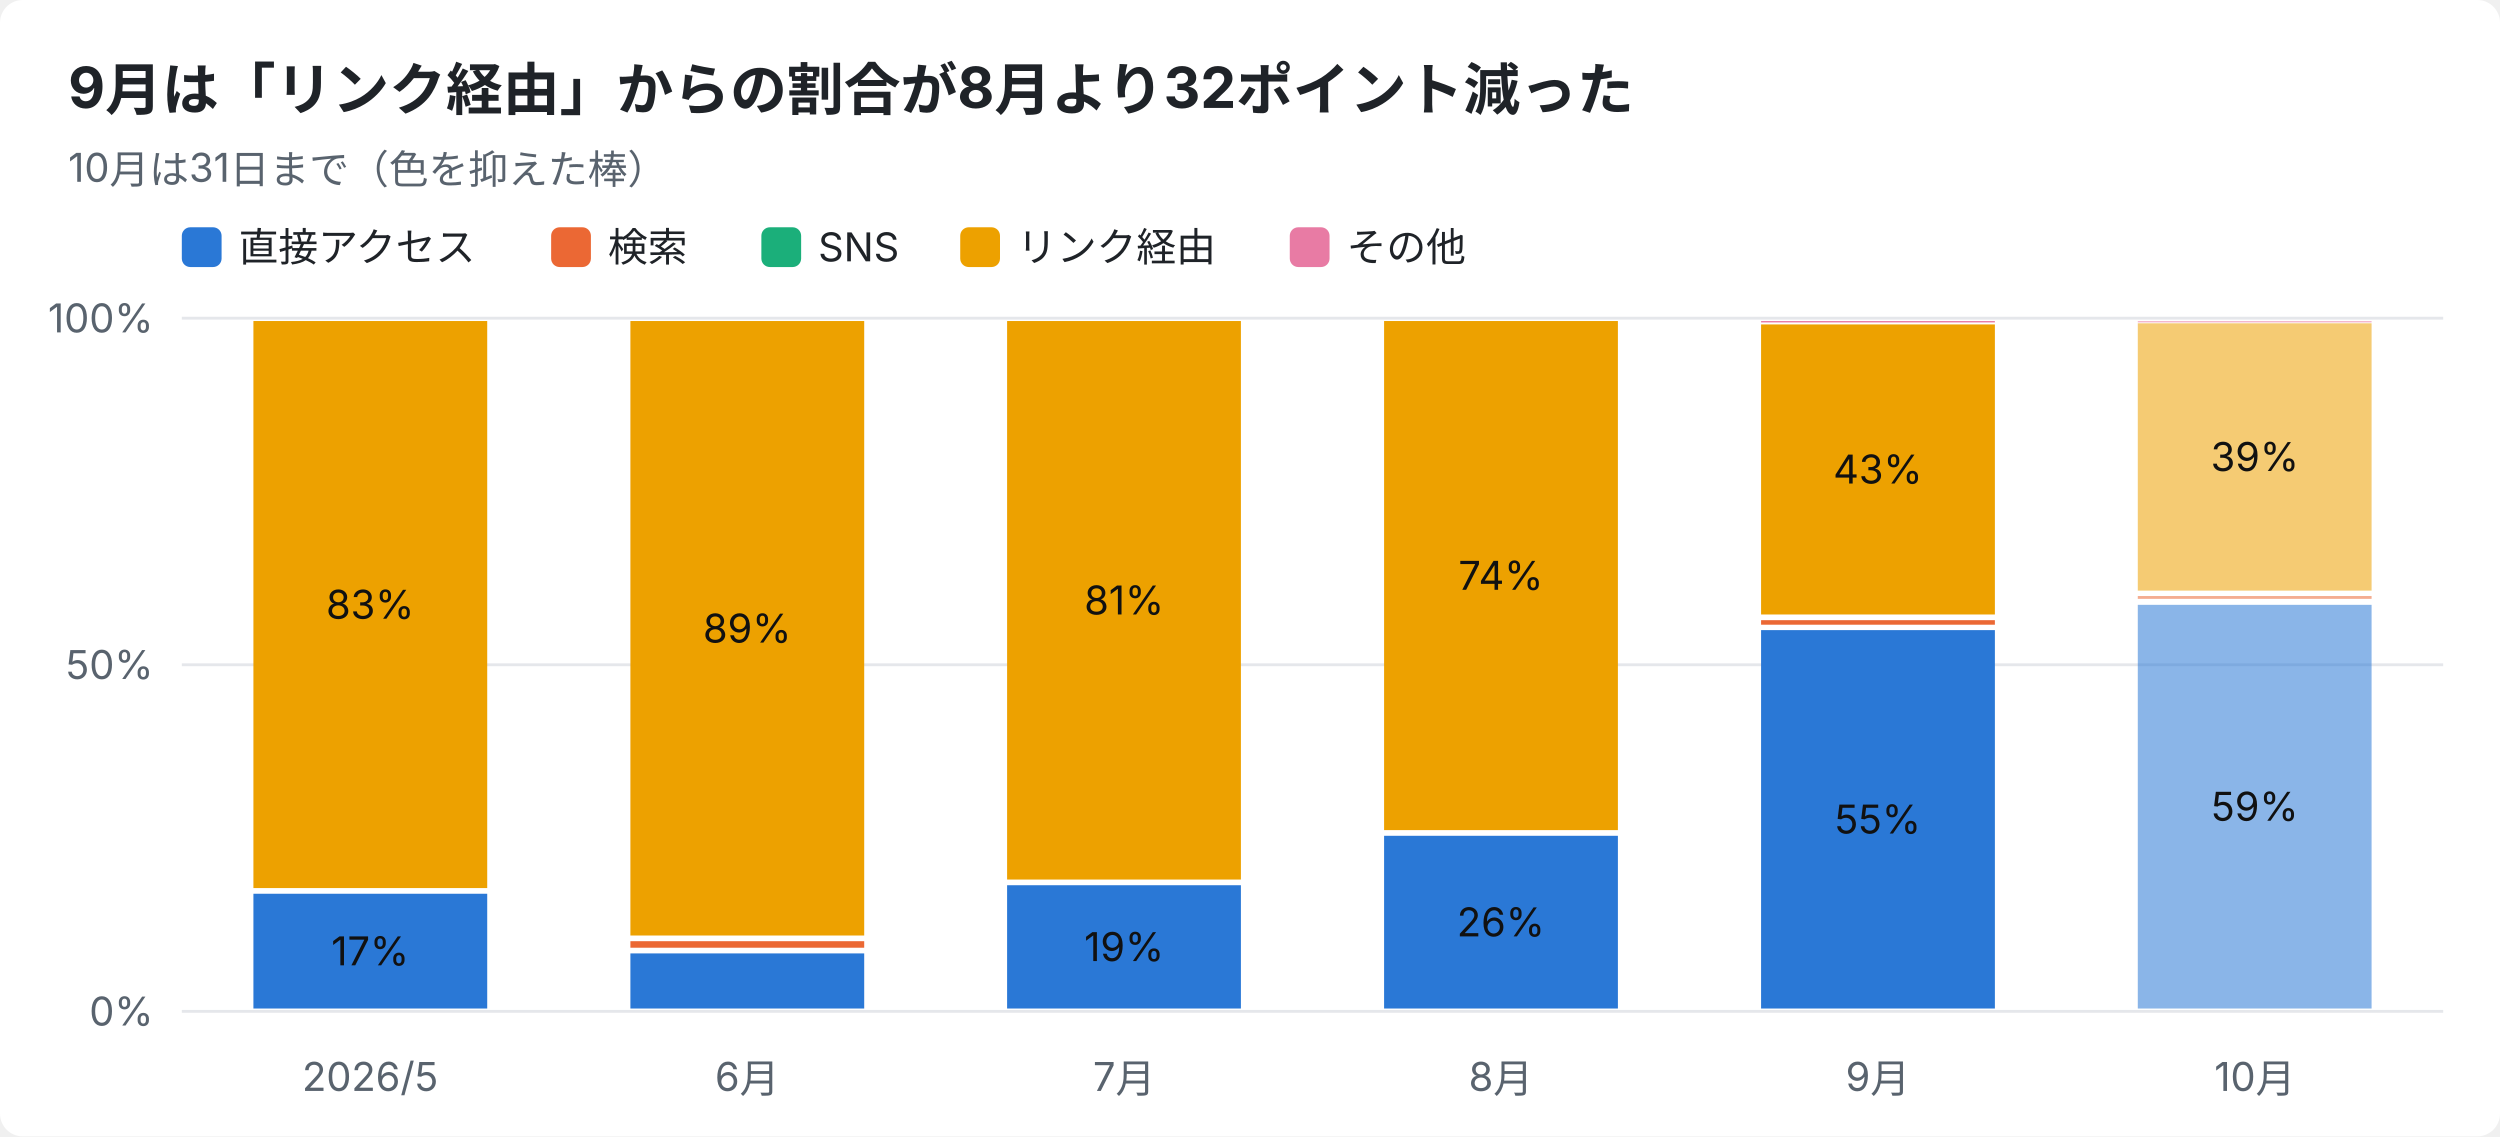
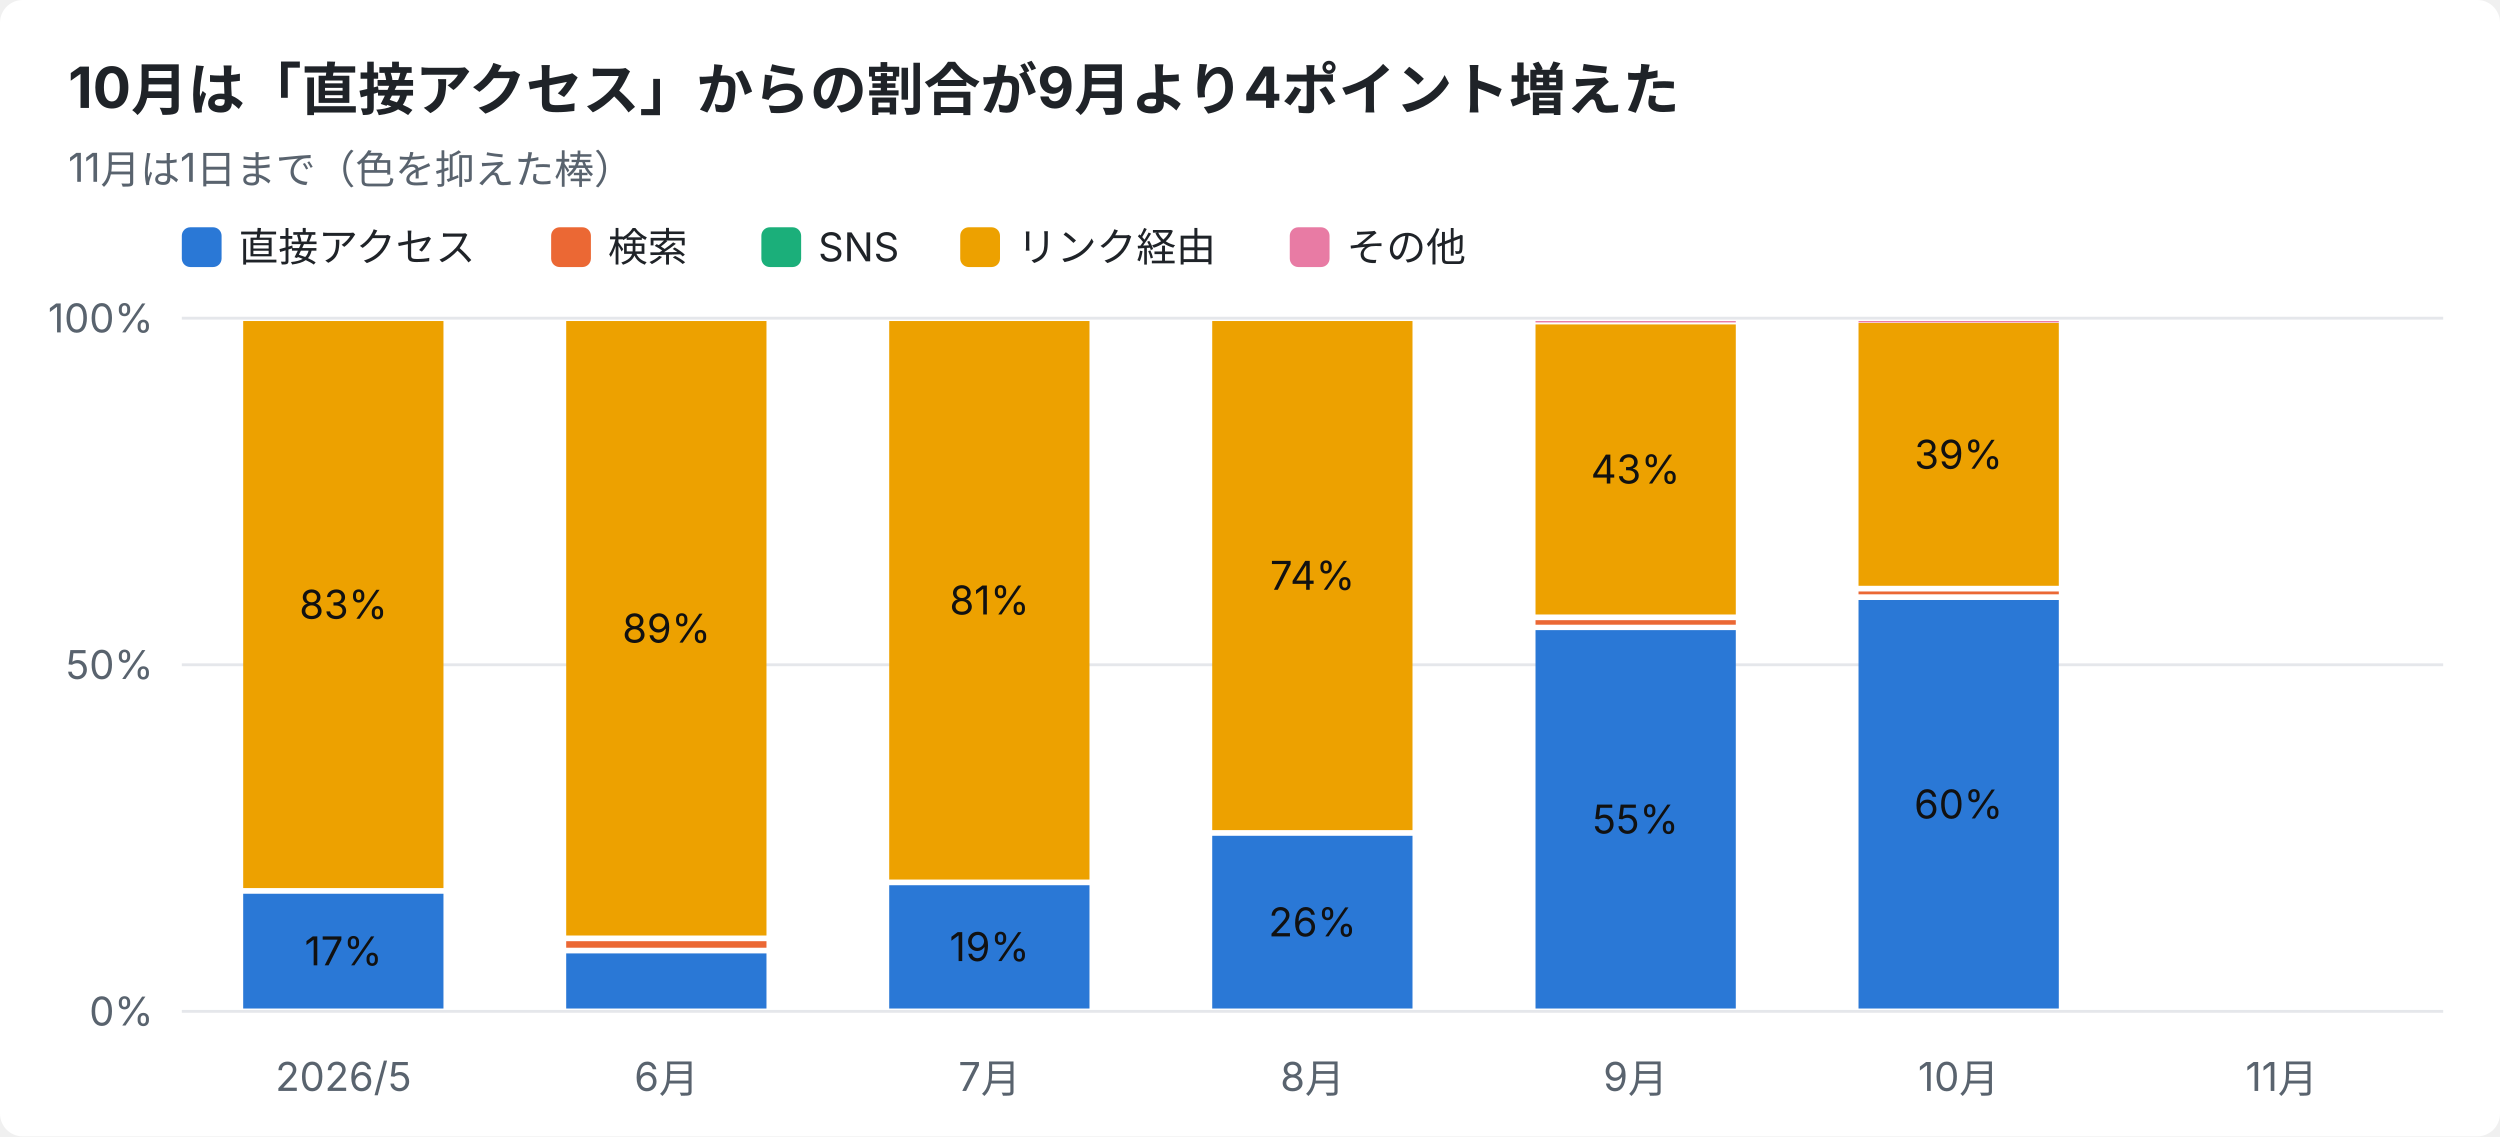
<svg xmlns="http://www.w3.org/2000/svg" width="880" height="400" viewBox="0 0 880 400" font-family="-apple-system,Segoe UI,Hiragino Sans,Noto Sans JP,Yu Gothic,sans-serif">
  <rect width="880" height="400" rx="8" fill="#ffffff" />
-   <text x="24" y="38" font-size="20" font-weight="700" fill="#1f2328">9月は「リンク経由」からの割合が8月より32ポイント減った</text>
-   <text x="24" y="64" font-size="14" fill="#59636e">10月は31日まで（色を抑えた棒）</text>
+   <text x="24" y="38" font-size="20" font-weight="700" fill="#1f2328">10月は「直接アクセス」からの割合が9月より4ポイント増えた</text>
+   <text x="24" y="64" font-size="14" fill="#59636e">11月は1日まで（色を抑えた棒）</text>
  <rect x="64" y="80" width="14" height="14" rx="3" fill="#2a78d6" />
  <text x="84" y="92" font-size="14" fill="#1f2328">直接アクセス</text>
  <rect x="194" y="80" width="14" height="14" rx="3" fill="#eb6834" />
  <text x="214" y="92" font-size="14" fill="#1f2328">検索</text>
  <rect x="268" y="80" width="14" height="14" rx="3" fill="#1baf7a" />
  <text x="288" y="92" font-size="14" fill="#1f2328">SNS</text>
  <rect x="338" y="80" width="14" height="14" rx="3" fill="#eda100" />
  <text x="358" y="92" font-size="14" fill="#1f2328">リンク経由</text>
  <rect x="454" y="80" width="14" height="14" rx="3" fill="#e87ba4" />
  <text x="474" y="92" font-size="14" fill="#1f2328">その他</text>
  <line x1="64" y1="356.0" x2="860" y2="356.0" stroke="#e5e7eb" />
  <text x="54" y="361.0" font-size="14" text-anchor="end" fill="#59636e">0%</text>
  <line x1="64" y1="234.0" x2="860" y2="234.0" stroke="#e5e7eb" />
  <text x="54" y="239.0" font-size="14" text-anchor="end" fill="#59636e">50%</text>
  <line x1="64" y1="112.0" x2="860" y2="112.0" stroke="#e5e7eb" />
  <text x="54" y="117.0" font-size="14" text-anchor="end" fill="#59636e">100%</text>
-   <text x="130.3" y="384" font-size="14" text-anchor="middle" fill="#59636e">2026/5</text>
-   <rect x="89.2" y="314.6" width="82.3" height="40.4" fill="#2a78d6" />
-   <text x="130.3" y="339.8" font-size="14" text-anchor="middle" fill="#111111">17%</text>
-   <rect x="89.2" y="113.0" width="82.3" height="199.6" fill="#eda100" />
-   <text x="130.3" y="217.8" font-size="14" text-anchor="middle" fill="#111111">83%</text>
-   <text x="263.0" y="384" font-size="14" text-anchor="middle" fill="#59636e">6月</text>
-   <rect x="221.9" y="335.6" width="82.3" height="19.4" fill="#2a78d6" />
-   <rect x="221.9" y="331.3" width="82.3" height="2.3" fill="#eb6834" />
-   <rect x="221.9" y="113.0" width="82.3" height="216.3" fill="#eda100" />
-   <text x="263.0" y="226.2" font-size="14" text-anchor="middle" fill="#111111">89%</text>
-   <text x="395.7" y="384" font-size="14" text-anchor="middle" fill="#59636e">7月</text>
-   <rect x="354.5" y="311.6" width="82.3" height="43.4" fill="#2a78d6" />
-   <text x="395.7" y="338.3" font-size="14" text-anchor="middle" fill="#111111">19%</text>
-   <rect x="354.5" y="113.0" width="82.3" height="196.6" fill="#eda100" />
-   <text x="395.7" y="216.3" font-size="14" text-anchor="middle" fill="#111111">81%</text>
-   <text x="528.3" y="384" font-size="14" text-anchor="middle" fill="#59636e">8月</text>
-   <rect x="487.2" y="294.2" width="82.3" height="60.8" fill="#2a78d6" />
-   <text x="528.3" y="329.6" font-size="14" text-anchor="middle" fill="#111111">26%</text>
-   <rect x="487.2" y="113.0" width="82.3" height="179.2" fill="#eda100" />
-   <text x="528.3" y="207.6" font-size="14" text-anchor="middle" fill="#111111">74%</text>
-   <text x="661.0" y="384" font-size="14" text-anchor="middle" fill="#59636e">9月</text>
-   <rect x="619.9" y="221.8" width="82.3" height="133.2" fill="#2a78d6" />
-   <text x="661.0" y="293.4" font-size="14" text-anchor="middle" fill="#111111">55%</text>
-   <rect x="619.9" y="218.3" width="82.3" height="1.6" fill="#eb6834" />
-   <rect x="619.9" y="114.2" width="82.3" height="102.1" fill="#eda100" />
-   <text x="661.0" y="170.2" font-size="14" text-anchor="middle" fill="#111111">43%</text>
-   <rect x="619.9" y="113.0" width="82.3" height="0.5" fill="#e87ba4" />
-   <text x="793.7" y="384" font-size="14" text-anchor="middle" fill="#59636e">10月</text>
-   <rect x="752.5" y="212.9" width="82.3" height="142.1" fill="#2a78d6" opacity="0.55" />
-   <text x="793.7" y="288.9" font-size="14" text-anchor="middle" fill="#111111">59%</text>
-   <rect x="752.5" y="209.8" width="82.3" height="1.0" fill="#eb6834" opacity="0.55" />
-   <rect x="752.5" y="113.8" width="82.3" height="94.1" fill="#eda100" opacity="0.55" />
-   <text x="793.7" y="165.8" font-size="14" text-anchor="middle" fill="#111111">39%</text>
-   <rect x="752.5" y="113.0" width="82.3" height="0.5" fill="#e87ba4" opacity="0.55" />
+   <text x="120.9" y="384" font-size="14" text-anchor="middle" fill="#59636e">2026/5</text>
+   <rect x="85.6" y="314.6" width="70.5" height="40.4" fill="#2a78d6" />
+   <text x="120.9" y="339.8" font-size="14" text-anchor="middle" fill="#111111">17%</text>
+   <rect x="85.6" y="113.0" width="70.5" height="199.6" fill="#eda100" />
+   <text x="120.9" y="217.8" font-size="14" text-anchor="middle" fill="#111111">83%</text>
+   <text x="234.6" y="384" font-size="14" text-anchor="middle" fill="#59636e">6月</text>
+   <rect x="199.3" y="335.6" width="70.5" height="19.4" fill="#2a78d6" />
+   <rect x="199.3" y="331.3" width="70.5" height="2.3" fill="#eb6834" />
+   <rect x="199.3" y="113.0" width="70.5" height="216.3" fill="#eda100" />
+   <text x="234.6" y="226.2" font-size="14" text-anchor="middle" fill="#111111">89%</text>
+   <text x="348.3" y="384" font-size="14" text-anchor="middle" fill="#59636e">7月</text>
+   <rect x="313.0" y="311.6" width="70.5" height="43.4" fill="#2a78d6" />
+   <text x="348.3" y="338.3" font-size="14" text-anchor="middle" fill="#111111">19%</text>
+   <rect x="313.0" y="113.0" width="70.5" height="196.6" fill="#eda100" />
+   <text x="348.3" y="216.3" font-size="14" text-anchor="middle" fill="#111111">81%</text>
+   <text x="462.0" y="384" font-size="14" text-anchor="middle" fill="#59636e">8月</text>
+   <rect x="426.7" y="294.2" width="70.5" height="60.8" fill="#2a78d6" />
+   <text x="462.0" y="329.6" font-size="14" text-anchor="middle" fill="#111111">26%</text>
+   <rect x="426.7" y="113.0" width="70.5" height="179.2" fill="#eda100" />
+   <text x="462.0" y="207.6" font-size="14" text-anchor="middle" fill="#111111">74%</text>
+   <text x="575.7" y="384" font-size="14" text-anchor="middle" fill="#59636e">9月</text>
+   <rect x="540.5" y="221.8" width="70.5" height="133.2" fill="#2a78d6" />
+   <text x="575.7" y="293.4" font-size="14" text-anchor="middle" fill="#111111">55%</text>
+   <rect x="540.5" y="218.3" width="70.5" height="1.6" fill="#eb6834" />
+   <rect x="540.5" y="114.2" width="70.5" height="102.1" fill="#eda100" />
+   <text x="575.7" y="170.2" font-size="14" text-anchor="middle" fill="#111111">43%</text>
+   <rect x="540.5" y="113.0" width="70.5" height="0.5" fill="#e87ba4" />
+   <text x="689.4" y="384" font-size="14" text-anchor="middle" fill="#59636e">10月</text>
+   <rect x="654.2" y="211.2" width="70.5" height="143.8" fill="#2a78d6" />
+   <text x="689.4" y="288.1" font-size="14" text-anchor="middle" fill="#111111">60%</text>
+   <rect x="654.2" y="208.2" width="70.5" height="1.0" fill="#eb6834" />
+   <rect x="654.2" y="113.7" width="70.5" height="92.5" fill="#eda100" />
+   <text x="689.4" y="165.0" font-size="14" text-anchor="middle" fill="#111111">39%</text>
+   <rect x="654.2" y="113.0" width="70.5" height="0.5" fill="#e87ba4" />
+   <text x="803.1" y="384" font-size="14" text-anchor="middle" fill="#59636e">11月</text>
</svg>
